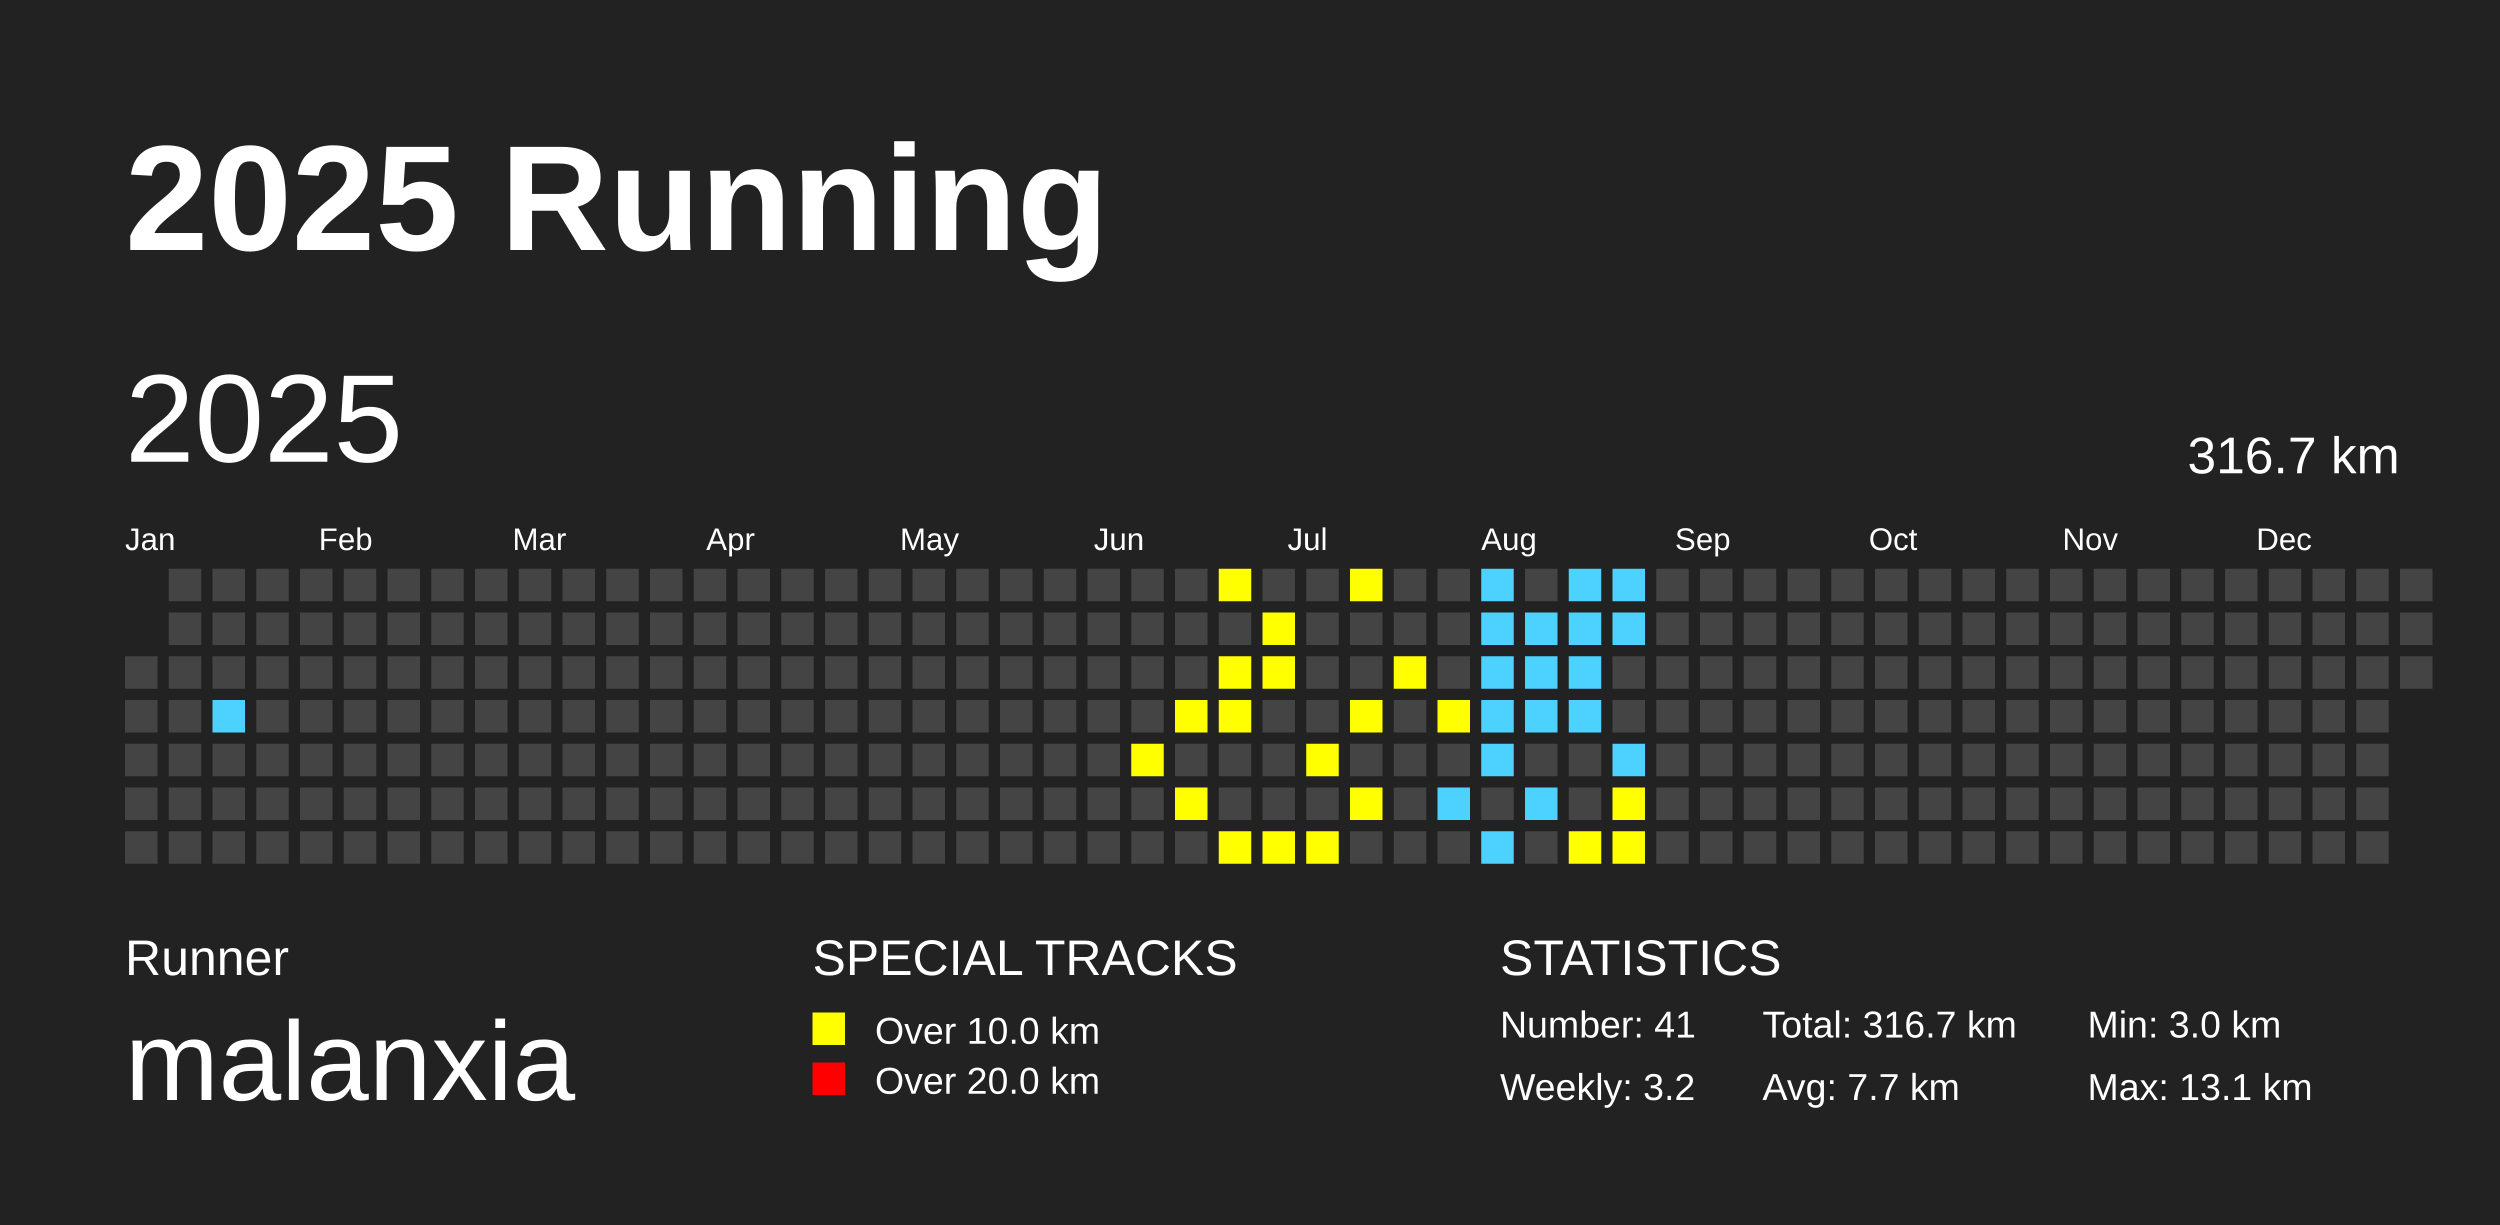
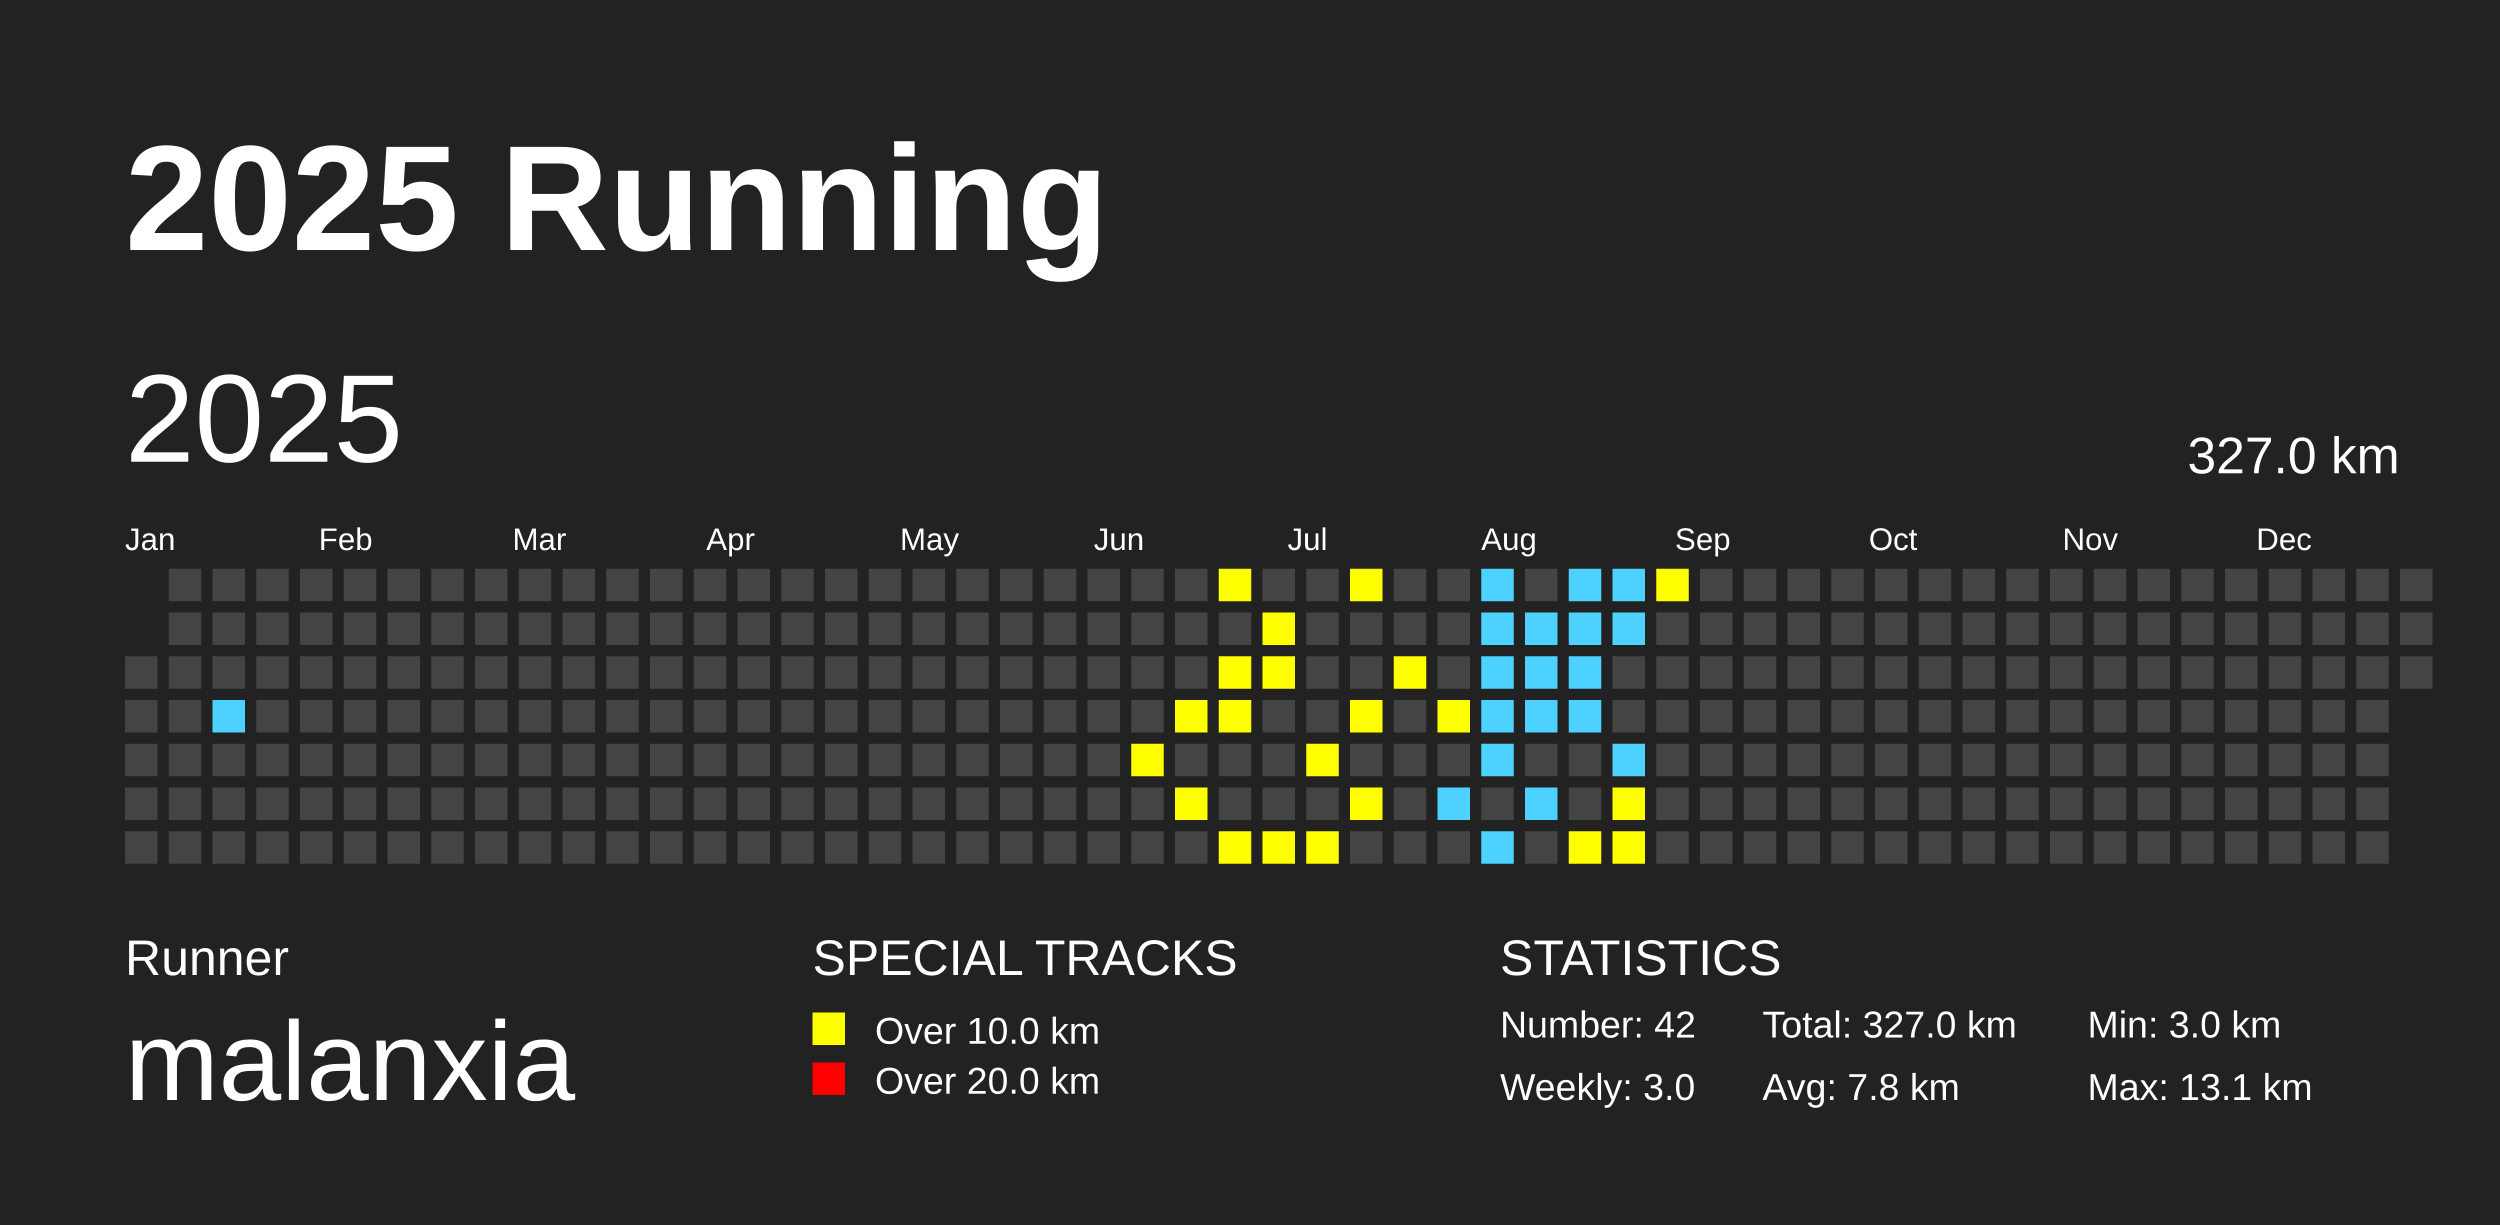
<svg xmlns="http://www.w3.org/2000/svg" baseProfile="full" height="98mm" version="1.1" viewBox="0,0,200,98" width="200mm">
  <defs />
  <rect fill="#222222" height="98" width="200" x="0" y="0" />
  <text fill="#FFFFFF" style="font-size:12px; font-family:Arial; font-weight:bold;" x="10" y="20">2025 Running</text>
  <text fill="#FFFFFF" style="font-size:4px; font-family:Arial" x="10" y="78">Runner</text>
  <text fill="#FFFFFF" style="font-size:9px; font-family:Arial" x="10" y="88">malanxia</text>
  <text fill="#FFFFFF" style="font-size:4px; font-family:Arial" x="65" y="78">SPECIAL TRACKS</text>
  <rect fill="yellow" height="2.6" width="2.6" x="65" y="81" />
  <text fill="#FFFFFF" style="font-size:3px; font-family:Arial" x="70" y="83.5">Over 10.0 km</text>
  <rect fill="red" height="2.6" width="2.6" x="65" y="85" />
  <text fill="#FFFFFF" style="font-size:3px; font-family:Arial" x="70" y="87.5">Over 20.0 km</text>
  <text fill="#FFFFFF" style="font-size:4px; font-family:Arial" x="120" y="78">STATISTICS</text>
-   <text fill="#FFFFFF" style="font-size:3px; font-family:Arial" x="120" y="83">Number: 41</text>
-   <text fill="#FFFFFF" style="font-size:3px; font-family:Arial" x="120" y="88">Weekly: 3.2</text>
-   <text fill="#FFFFFF" style="font-size:3px; font-family:Arial" x="141" y="83">Total: 316.7 km</text>
-   <text fill="#FFFFFF" style="font-size:3px; font-family:Arial" x="141" y="88">Avg: 7.7 km</text>
+   <text fill="#FFFFFF" style="font-size:3px; font-family:Arial" x="120" y="83">Number: 42</text>
+   <text fill="#FFFFFF" style="font-size:3px; font-family:Arial" x="120" y="88">Weekly: 3.0</text>
+   <text fill="#FFFFFF" style="font-size:3px; font-family:Arial" x="141" y="83">Total: 327.0 km</text>
+   <text fill="#FFFFFF" style="font-size:3px; font-family:Arial" x="141" y="88">Avg: 7.8 km</text>
  <text fill="#FFFFFF" style="font-size:3px; font-family:Arial" x="167" y="83">Min: 3.0 km</text>
  <text fill="#FFFFFF" style="font-size:3px; font-family:Arial" x="167" y="88">Max: 13.1 km</text>
  <text dominant-baseline="hanging" fill="#FFFFFF" style="font-size:10.0px; font-family:Arial;" x="10" y="30">2025</text>
-   <text dominant-baseline="hanging" fill="#FFFFFF" style="font-size:4.125px; font-family:Arial;" x="175" y="35">316.7 km</text>
+   <text dominant-baseline="hanging" fill="#FFFFFF" style="font-size:4.125px; font-family:Arial;" x="175" y="35">327.0 km</text>
  <text fill="#FFFFFF" style="font-size:2.5px; font-family:Arial" x="10.0" y="44">Jan</text>
  <text fill="#FFFFFF" style="font-size:2.5px; font-family:Arial" x="25.5" y="44">Feb</text>
  <text fill="#FFFFFF" style="font-size:2.5px; font-family:Arial" x="41.0" y="44">Mar</text>
  <text fill="#FFFFFF" style="font-size:2.5px; font-family:Arial" x="56.5" y="44">Apr</text>
  <text fill="#FFFFFF" style="font-size:2.5px; font-family:Arial" x="72.0" y="44">May</text>
  <text fill="#FFFFFF" style="font-size:2.5px; font-family:Arial" x="87.5" y="44">Jun</text>
  <text fill="#FFFFFF" style="font-size:2.5px; font-family:Arial" x="103.0" y="44">Jul</text>
  <text fill="#FFFFFF" style="font-size:2.5px; font-family:Arial" x="118.5" y="44">Aug</text>
  <text fill="#FFFFFF" style="font-size:2.5px; font-family:Arial" x="134.0" y="44">Sep</text>
  <text fill="#FFFFFF" style="font-size:2.5px; font-family:Arial" x="149.5" y="44">Oct</text>
  <text fill="#FFFFFF" style="font-size:2.5px; font-family:Arial" x="165.0" y="44">Nov</text>
  <text fill="#FFFFFF" style="font-size:2.5px; font-family:Arial" x="180.5" y="44">Dec</text>
  <rect fill="#444444" height="2.6" width="2.6" x="10.0" y="52.5" />
  <rect fill="#444444" height="2.6" width="2.6" x="10.0" y="56.0" />
  <rect fill="#444444" height="2.6" width="2.6" x="10.0" y="59.5" />
  <rect fill="#444444" height="2.6" width="2.6" x="10.0" y="63.0" />
  <rect fill="#444444" height="2.6" width="2.6" x="10.0" y="66.5" />
  <rect fill="#444444" height="2.6" width="2.6" x="13.5" y="45.5" />
  <rect fill="#444444" height="2.6" width="2.6" x="13.5" y="49.0" />
  <rect fill="#444444" height="2.6" width="2.6" x="13.5" y="52.5" />
  <rect fill="#444444" height="2.6" width="2.6" x="13.5" y="56.0" />
  <rect fill="#444444" height="2.6" width="2.6" x="13.5" y="59.5" />
  <rect fill="#444444" height="2.6" width="2.6" x="13.5" y="63.0" />
  <rect fill="#444444" height="2.6" width="2.6" x="13.5" y="66.5" />
  <rect fill="#444444" height="2.6" width="2.6" x="17.0" y="45.5" />
  <rect fill="#444444" height="2.6" width="2.6" x="17.0" y="49.0" />
  <rect fill="#444444" height="2.6" width="2.6" x="17.0" y="52.5" />
  <rect fill="#4DD2FF" height="2.6" width="2.6" x="17.0" y="56.0" />
  <rect fill="#444444" height="2.6" width="2.6" x="17.0" y="59.5" />
  <rect fill="#444444" height="2.6" width="2.6" x="17.0" y="63.0" />
  <rect fill="#444444" height="2.6" width="2.6" x="17.0" y="66.5" />
  <rect fill="#444444" height="2.6" width="2.6" x="20.5" y="45.5" />
  <rect fill="#444444" height="2.6" width="2.6" x="20.5" y="49.0" />
  <rect fill="#444444" height="2.6" width="2.6" x="20.5" y="52.5" />
  <rect fill="#444444" height="2.6" width="2.6" x="20.5" y="56.0" />
  <rect fill="#444444" height="2.6" width="2.6" x="20.5" y="59.5" />
  <rect fill="#444444" height="2.6" width="2.6" x="20.5" y="63.0" />
  <rect fill="#444444" height="2.6" width="2.6" x="20.5" y="66.5" />
  <rect fill="#444444" height="2.6" width="2.6" x="24.0" y="45.5" />
  <rect fill="#444444" height="2.6" width="2.6" x="24.0" y="49.0" />
  <rect fill="#444444" height="2.6" width="2.6" x="24.0" y="52.5" />
  <rect fill="#444444" height="2.6" width="2.6" x="24.0" y="56.0" />
  <rect fill="#444444" height="2.6" width="2.6" x="24.0" y="59.5" />
  <rect fill="#444444" height="2.6" width="2.6" x="24.0" y="63.0" />
  <rect fill="#444444" height="2.6" width="2.6" x="24.0" y="66.5" />
  <rect fill="#444444" height="2.6" width="2.6" x="27.5" y="45.5" />
  <rect fill="#444444" height="2.6" width="2.6" x="27.5" y="49.0" />
  <rect fill="#444444" height="2.6" width="2.6" x="27.5" y="52.5" />
  <rect fill="#444444" height="2.6" width="2.6" x="27.5" y="56.0" />
  <rect fill="#444444" height="2.6" width="2.6" x="27.5" y="59.5" />
  <rect fill="#444444" height="2.6" width="2.6" x="27.5" y="63.0" />
  <rect fill="#444444" height="2.6" width="2.6" x="27.5" y="66.5" />
  <rect fill="#444444" height="2.6" width="2.6" x="31.0" y="45.5" />
  <rect fill="#444444" height="2.6" width="2.6" x="31.0" y="49.0" />
  <rect fill="#444444" height="2.6" width="2.6" x="31.0" y="52.5" />
  <rect fill="#444444" height="2.6" width="2.6" x="31.0" y="56.0" />
  <rect fill="#444444" height="2.6" width="2.6" x="31.0" y="59.5" />
  <rect fill="#444444" height="2.6" width="2.6" x="31.0" y="63.0" />
  <rect fill="#444444" height="2.6" width="2.6" x="31.0" y="66.5" />
  <rect fill="#444444" height="2.6" width="2.6" x="34.5" y="45.5" />
  <rect fill="#444444" height="2.6" width="2.6" x="34.5" y="49.0" />
  <rect fill="#444444" height="2.6" width="2.6" x="34.5" y="52.5" />
  <rect fill="#444444" height="2.6" width="2.6" x="34.5" y="56.0" />
  <rect fill="#444444" height="2.6" width="2.6" x="34.5" y="59.5" />
  <rect fill="#444444" height="2.6" width="2.6" x="34.5" y="63.0" />
  <rect fill="#444444" height="2.6" width="2.6" x="34.5" y="66.5" />
  <rect fill="#444444" height="2.6" width="2.6" x="38.0" y="45.5" />
  <rect fill="#444444" height="2.6" width="2.6" x="38.0" y="49.0" />
  <rect fill="#444444" height="2.6" width="2.6" x="38.0" y="52.5" />
  <rect fill="#444444" height="2.6" width="2.6" x="38.0" y="56.0" />
  <rect fill="#444444" height="2.6" width="2.6" x="38.0" y="59.5" />
  <rect fill="#444444" height="2.6" width="2.6" x="38.0" y="63.0" />
  <rect fill="#444444" height="2.6" width="2.6" x="38.0" y="66.5" />
  <rect fill="#444444" height="2.6" width="2.6" x="41.5" y="45.5" />
  <rect fill="#444444" height="2.6" width="2.6" x="41.5" y="49.0" />
  <rect fill="#444444" height="2.6" width="2.6" x="41.5" y="52.5" />
  <rect fill="#444444" height="2.6" width="2.6" x="41.5" y="56.0" />
  <rect fill="#444444" height="2.6" width="2.6" x="41.5" y="59.5" />
  <rect fill="#444444" height="2.6" width="2.6" x="41.5" y="63.0" />
  <rect fill="#444444" height="2.6" width="2.6" x="41.5" y="66.5" />
  <rect fill="#444444" height="2.6" width="2.6" x="45.0" y="45.5" />
  <rect fill="#444444" height="2.6" width="2.6" x="45.0" y="49.0" />
  <rect fill="#444444" height="2.6" width="2.6" x="45.0" y="52.5" />
  <rect fill="#444444" height="2.6" width="2.6" x="45.0" y="56.0" />
  <rect fill="#444444" height="2.6" width="2.6" x="45.0" y="59.5" />
  <rect fill="#444444" height="2.6" width="2.6" x="45.0" y="63.0" />
  <rect fill="#444444" height="2.6" width="2.6" x="45.0" y="66.5" />
  <rect fill="#444444" height="2.6" width="2.6" x="48.5" y="45.5" />
  <rect fill="#444444" height="2.6" width="2.6" x="48.5" y="49.0" />
  <rect fill="#444444" height="2.6" width="2.6" x="48.5" y="52.5" />
  <rect fill="#444444" height="2.6" width="2.6" x="48.5" y="56.0" />
  <rect fill="#444444" height="2.6" width="2.6" x="48.5" y="59.5" />
  <rect fill="#444444" height="2.6" width="2.6" x="48.5" y="63.0" />
  <rect fill="#444444" height="2.6" width="2.6" x="48.5" y="66.5" />
  <rect fill="#444444" height="2.6" width="2.6" x="52.0" y="45.5" />
  <rect fill="#444444" height="2.6" width="2.6" x="52.0" y="49.0" />
  <rect fill="#444444" height="2.6" width="2.6" x="52.0" y="52.5" />
  <rect fill="#444444" height="2.6" width="2.6" x="52.0" y="56.0" />
  <rect fill="#444444" height="2.6" width="2.6" x="52.0" y="59.5" />
  <rect fill="#444444" height="2.6" width="2.6" x="52.0" y="63.0" />
  <rect fill="#444444" height="2.6" width="2.6" x="52.0" y="66.5" />
  <rect fill="#444444" height="2.6" width="2.6" x="55.5" y="45.5" />
  <rect fill="#444444" height="2.6" width="2.6" x="55.5" y="49.0" />
  <rect fill="#444444" height="2.6" width="2.6" x="55.5" y="52.5" />
  <rect fill="#444444" height="2.6" width="2.6" x="55.5" y="56.0" />
  <rect fill="#444444" height="2.6" width="2.6" x="55.5" y="59.5" />
  <rect fill="#444444" height="2.6" width="2.6" x="55.5" y="63.0" />
  <rect fill="#444444" height="2.6" width="2.6" x="55.5" y="66.5" />
  <rect fill="#444444" height="2.6" width="2.6" x="59.0" y="45.5" />
  <rect fill="#444444" height="2.6" width="2.6" x="59.0" y="49.0" />
  <rect fill="#444444" height="2.6" width="2.6" x="59.0" y="52.5" />
  <rect fill="#444444" height="2.6" width="2.6" x="59.0" y="56.0" />
  <rect fill="#444444" height="2.6" width="2.6" x="59.0" y="59.5" />
  <rect fill="#444444" height="2.6" width="2.6" x="59.0" y="63.0" />
  <rect fill="#444444" height="2.6" width="2.6" x="59.0" y="66.5" />
  <rect fill="#444444" height="2.6" width="2.6" x="62.5" y="45.5" />
  <rect fill="#444444" height="2.6" width="2.6" x="62.5" y="49.0" />
  <rect fill="#444444" height="2.6" width="2.6" x="62.5" y="52.5" />
  <rect fill="#444444" height="2.6" width="2.6" x="62.5" y="56.0" />
  <rect fill="#444444" height="2.6" width="2.6" x="62.5" y="59.5" />
  <rect fill="#444444" height="2.6" width="2.6" x="62.5" y="63.0" />
  <rect fill="#444444" height="2.6" width="2.6" x="62.5" y="66.5" />
  <rect fill="#444444" height="2.6" width="2.6" x="66.0" y="45.5" />
  <rect fill="#444444" height="2.6" width="2.6" x="66.0" y="49.0" />
  <rect fill="#444444" height="2.6" width="2.6" x="66.0" y="52.5" />
  <rect fill="#444444" height="2.6" width="2.6" x="66.0" y="56.0" />
  <rect fill="#444444" height="2.6" width="2.6" x="66.0" y="59.5" />
  <rect fill="#444444" height="2.6" width="2.6" x="66.0" y="63.0" />
  <rect fill="#444444" height="2.6" width="2.6" x="66.0" y="66.5" />
  <rect fill="#444444" height="2.6" width="2.6" x="69.5" y="45.5" />
  <rect fill="#444444" height="2.6" width="2.6" x="69.5" y="49.0" />
  <rect fill="#444444" height="2.6" width="2.6" x="69.5" y="52.5" />
  <rect fill="#444444" height="2.6" width="2.6" x="69.5" y="56.0" />
  <rect fill="#444444" height="2.6" width="2.6" x="69.5" y="59.5" />
  <rect fill="#444444" height="2.6" width="2.6" x="69.5" y="63.0" />
  <rect fill="#444444" height="2.6" width="2.6" x="69.5" y="66.5" />
  <rect fill="#444444" height="2.6" width="2.6" x="73.0" y="45.5" />
  <rect fill="#444444" height="2.6" width="2.6" x="73.0" y="49.0" />
  <rect fill="#444444" height="2.6" width="2.6" x="73.0" y="52.5" />
  <rect fill="#444444" height="2.6" width="2.6" x="73.0" y="56.0" />
  <rect fill="#444444" height="2.6" width="2.6" x="73.0" y="59.5" />
  <rect fill="#444444" height="2.6" width="2.6" x="73.0" y="63.0" />
  <rect fill="#444444" height="2.6" width="2.6" x="73.0" y="66.5" />
  <rect fill="#444444" height="2.6" width="2.6" x="76.5" y="45.5" />
  <rect fill="#444444" height="2.6" width="2.6" x="76.5" y="49.0" />
  <rect fill="#444444" height="2.6" width="2.6" x="76.5" y="52.5" />
  <rect fill="#444444" height="2.6" width="2.6" x="76.5" y="56.0" />
  <rect fill="#444444" height="2.6" width="2.6" x="76.5" y="59.5" />
  <rect fill="#444444" height="2.6" width="2.6" x="76.5" y="63.0" />
  <rect fill="#444444" height="2.6" width="2.6" x="76.5" y="66.5" />
  <rect fill="#444444" height="2.6" width="2.6" x="80.0" y="45.5" />
  <rect fill="#444444" height="2.6" width="2.6" x="80.0" y="49.0" />
  <rect fill="#444444" height="2.6" width="2.6" x="80.0" y="52.5" />
  <rect fill="#444444" height="2.6" width="2.6" x="80.0" y="56.0" />
  <rect fill="#444444" height="2.6" width="2.6" x="80.0" y="59.5" />
  <rect fill="#444444" height="2.6" width="2.6" x="80.0" y="63.0" />
  <rect fill="#444444" height="2.6" width="2.6" x="80.0" y="66.5" />
  <rect fill="#444444" height="2.6" width="2.6" x="83.5" y="45.5" />
  <rect fill="#444444" height="2.6" width="2.6" x="83.5" y="49.0" />
  <rect fill="#444444" height="2.6" width="2.6" x="83.5" y="52.5" />
  <rect fill="#444444" height="2.6" width="2.6" x="83.5" y="56.0" />
  <rect fill="#444444" height="2.6" width="2.6" x="83.5" y="59.5" />
  <rect fill="#444444" height="2.6" width="2.6" x="83.5" y="63.0" />
  <rect fill="#444444" height="2.6" width="2.6" x="83.5" y="66.5" />
  <rect fill="#444444" height="2.6" width="2.6" x="87.0" y="45.5" />
  <rect fill="#444444" height="2.6" width="2.6" x="87.0" y="49.0" />
  <rect fill="#444444" height="2.6" width="2.6" x="87.0" y="52.5" />
  <rect fill="#444444" height="2.6" width="2.6" x="87.0" y="56.0" />
  <rect fill="#444444" height="2.6" width="2.6" x="87.0" y="59.5" />
  <rect fill="#444444" height="2.6" width="2.6" x="87.0" y="63.0" />
  <rect fill="#444444" height="2.6" width="2.6" x="87.0" y="66.5" />
  <rect fill="#444444" height="2.6" width="2.6" x="90.5" y="45.5" />
  <rect fill="#444444" height="2.6" width="2.6" x="90.5" y="49.0" />
  <rect fill="#444444" height="2.6" width="2.6" x="90.5" y="52.5" />
  <rect fill="#444444" height="2.6" width="2.6" x="90.5" y="56.0" />
  <rect fill="yellow" height="2.6" width="2.6" x="90.5" y="59.5" />
  <rect fill="#444444" height="2.6" width="2.6" x="90.5" y="63.0" />
  <rect fill="#444444" height="2.6" width="2.6" x="90.5" y="66.5" />
  <rect fill="#444444" height="2.6" width="2.6" x="94.0" y="45.5" />
  <rect fill="#444444" height="2.6" width="2.6" x="94.0" y="49.0" />
  <rect fill="#444444" height="2.6" width="2.6" x="94.0" y="52.5" />
  <rect fill="yellow" height="2.6" width="2.6" x="94.0" y="56.0" />
  <rect fill="#444444" height="2.6" width="2.6" x="94.0" y="59.5" />
  <rect fill="yellow" height="2.6" width="2.6" x="94.0" y="63.0" />
  <rect fill="#444444" height="2.6" width="2.6" x="94.0" y="66.5" />
  <rect fill="yellow" height="2.6" width="2.6" x="97.5" y="45.5" />
  <rect fill="#444444" height="2.6" width="2.6" x="97.5" y="49.0" />
  <rect fill="yellow" height="2.6" width="2.6" x="97.5" y="52.5" />
  <rect fill="yellow" height="2.6" width="2.6" x="97.5" y="56.0" />
  <rect fill="#444444" height="2.6" width="2.6" x="97.5" y="59.5" />
  <rect fill="#444444" height="2.6" width="2.6" x="97.5" y="63.0" />
  <rect fill="yellow" height="2.6" width="2.6" x="97.5" y="66.5" />
  <rect fill="#444444" height="2.6" width="2.6" x="101.0" y="45.5" />
  <rect fill="yellow" height="2.6" width="2.6" x="101.0" y="49.0" />
  <rect fill="yellow" height="2.6" width="2.6" x="101.0" y="52.5" />
  <rect fill="#444444" height="2.6" width="2.6" x="101.0" y="56.0" />
  <rect fill="#444444" height="2.6" width="2.6" x="101.0" y="59.5" />
  <rect fill="#444444" height="2.6" width="2.6" x="101.0" y="63.0" />
  <rect fill="yellow" height="2.6" width="2.6" x="101.0" y="66.5" />
  <rect fill="#444444" height="2.6" width="2.6" x="104.5" y="45.5" />
  <rect fill="#444444" height="2.6" width="2.6" x="104.5" y="49.0" />
  <rect fill="#444444" height="2.6" width="2.6" x="104.5" y="52.5" />
  <rect fill="#444444" height="2.6" width="2.6" x="104.5" y="56.0" />
  <rect fill="yellow" height="2.6" width="2.6" x="104.5" y="59.5" />
  <rect fill="#444444" height="2.6" width="2.6" x="104.5" y="63.0" />
  <rect fill="yellow" height="2.6" width="2.6" x="104.5" y="66.5" />
  <rect fill="yellow" height="2.6" width="2.6" x="108.0" y="45.5" />
  <rect fill="#444444" height="2.6" width="2.6" x="108.0" y="49.0" />
  <rect fill="#444444" height="2.6" width="2.6" x="108.0" y="52.5" />
  <rect fill="yellow" height="2.6" width="2.6" x="108.0" y="56.0" />
  <rect fill="#444444" height="2.6" width="2.6" x="108.0" y="59.5" />
  <rect fill="yellow" height="2.6" width="2.6" x="108.0" y="63.0" />
  <rect fill="#444444" height="2.6" width="2.6" x="108.0" y="66.5" />
  <rect fill="#444444" height="2.6" width="2.6" x="111.5" y="45.5" />
  <rect fill="#444444" height="2.6" width="2.6" x="111.5" y="49.0" />
  <rect fill="yellow" height="2.6" width="2.6" x="111.5" y="52.5" />
  <rect fill="#444444" height="2.6" width="2.6" x="111.5" y="56.0" />
  <rect fill="#444444" height="2.6" width="2.6" x="111.5" y="59.5" />
  <rect fill="#444444" height="2.6" width="2.6" x="111.5" y="63.0" />
  <rect fill="#444444" height="2.6" width="2.6" x="111.5" y="66.5" />
  <rect fill="#444444" height="2.6" width="2.6" x="115.0" y="45.5" />
  <rect fill="#444444" height="2.6" width="2.6" x="115.0" y="49.0" />
  <rect fill="#444444" height="2.6" width="2.6" x="115.0" y="52.5" />
  <rect fill="yellow" height="2.6" width="2.6" x="115.0" y="56.0" />
  <rect fill="#444444" height="2.6" width="2.6" x="115.0" y="59.5" />
  <rect fill="#4DD2FF" height="2.6" width="2.6" x="115.0" y="63.0" />
  <rect fill="#444444" height="2.6" width="2.6" x="115.0" y="66.5" />
  <rect fill="#4DD2FF" height="2.6" width="2.6" x="118.5" y="45.5" />
  <rect fill="#4DD2FF" height="2.6" width="2.6" x="118.5" y="49.0" />
  <rect fill="#4DD2FF" height="2.6" width="2.6" x="118.5" y="52.5" />
  <rect fill="#4DD2FF" height="2.6" width="2.6" x="118.5" y="56.0" />
  <rect fill="#4DD2FF" height="2.6" width="2.6" x="118.5" y="59.5" />
  <rect fill="#444444" height="2.6" width="2.6" x="118.5" y="63.0" />
  <rect fill="#4DD2FF" height="2.6" width="2.6" x="118.5" y="66.5" />
  <rect fill="#444444" height="2.6" width="2.6" x="122.0" y="45.5" />
  <rect fill="#4DD2FF" height="2.6" width="2.6" x="122.0" y="49.0" />
  <rect fill="#4DD2FF" height="2.6" width="2.6" x="122.0" y="52.5" />
  <rect fill="#4DD2FF" height="2.6" width="2.6" x="122.0" y="56.0" />
  <rect fill="#444444" height="2.6" width="2.6" x="122.0" y="59.5" />
  <rect fill="#4DD2FF" height="2.6" width="2.6" x="122.0" y="63.0" />
  <rect fill="#444444" height="2.6" width="2.6" x="122.0" y="66.5" />
  <rect fill="#4DD2FF" height="2.6" width="2.6" x="125.5" y="45.5" />
  <rect fill="#4DD2FF" height="2.6" width="2.6" x="125.5" y="49.0" />
  <rect fill="#4DD2FF" height="2.6" width="2.6" x="125.5" y="52.5" />
  <rect fill="#4DD2FF" height="2.6" width="2.6" x="125.5" y="56.0" />
  <rect fill="#444444" height="2.6" width="2.6" x="125.5" y="59.5" />
  <rect fill="#444444" height="2.6" width="2.6" x="125.5" y="63.0" />
  <rect fill="yellow" height="2.6" width="2.6" x="125.5" y="66.5" />
  <rect fill="#4DD2FF" height="2.6" width="2.6" x="129.0" y="45.5" />
  <rect fill="#4DD2FF" height="2.6" width="2.6" x="129.0" y="49.0" />
  <rect fill="#444444" height="2.6" width="2.6" x="129.0" y="52.5" />
  <rect fill="#444444" height="2.6" width="2.6" x="129.0" y="56.0" />
  <rect fill="#4DD2FF" height="2.6" width="2.6" x="129.0" y="59.5" />
  <rect fill="yellow" height="2.6" width="2.6" x="129.0" y="63.0" />
  <rect fill="yellow" height="2.6" width="2.6" x="129.0" y="66.5" />
-   <rect fill="#444444" height="2.6" width="2.6" x="132.5" y="45.5" />
+   <rect fill="yellow" height="2.6" width="2.6" x="132.5" y="45.5" />
  <rect fill="#444444" height="2.6" width="2.6" x="132.5" y="49.0" />
  <rect fill="#444444" height="2.6" width="2.6" x="132.5" y="52.5" />
  <rect fill="#444444" height="2.6" width="2.6" x="132.5" y="56.0" />
  <rect fill="#444444" height="2.6" width="2.6" x="132.5" y="59.5" />
  <rect fill="#444444" height="2.6" width="2.6" x="132.5" y="63.0" />
  <rect fill="#444444" height="2.6" width="2.6" x="132.5" y="66.5" />
  <rect fill="#444444" height="2.6" width="2.6" x="136.0" y="45.5" />
  <rect fill="#444444" height="2.6" width="2.6" x="136.0" y="49.0" />
  <rect fill="#444444" height="2.6" width="2.6" x="136.0" y="52.5" />
  <rect fill="#444444" height="2.6" width="2.6" x="136.0" y="56.0" />
  <rect fill="#444444" height="2.6" width="2.6" x="136.0" y="59.5" />
  <rect fill="#444444" height="2.6" width="2.6" x="136.0" y="63.0" />
  <rect fill="#444444" height="2.6" width="2.6" x="136.0" y="66.5" />
  <rect fill="#444444" height="2.6" width="2.6" x="139.5" y="45.5" />
  <rect fill="#444444" height="2.6" width="2.6" x="139.5" y="49.0" />
  <rect fill="#444444" height="2.6" width="2.6" x="139.5" y="52.5" />
  <rect fill="#444444" height="2.6" width="2.6" x="139.5" y="56.0" />
  <rect fill="#444444" height="2.6" width="2.6" x="139.5" y="59.5" />
  <rect fill="#444444" height="2.6" width="2.6" x="139.5" y="63.0" />
  <rect fill="#444444" height="2.6" width="2.6" x="139.5" y="66.5" />
  <rect fill="#444444" height="2.6" width="2.6" x="143.0" y="45.5" />
  <rect fill="#444444" height="2.6" width="2.6" x="143.0" y="49.0" />
  <rect fill="#444444" height="2.6" width="2.6" x="143.0" y="52.5" />
  <rect fill="#444444" height="2.6" width="2.6" x="143.0" y="56.0" />
  <rect fill="#444444" height="2.6" width="2.6" x="143.0" y="59.5" />
  <rect fill="#444444" height="2.6" width="2.6" x="143.0" y="63.0" />
  <rect fill="#444444" height="2.6" width="2.6" x="143.0" y="66.5" />
  <rect fill="#444444" height="2.6" width="2.6" x="146.5" y="45.5" />
  <rect fill="#444444" height="2.6" width="2.6" x="146.5" y="49.0" />
  <rect fill="#444444" height="2.6" width="2.6" x="146.5" y="52.5" />
  <rect fill="#444444" height="2.6" width="2.6" x="146.5" y="56.0" />
  <rect fill="#444444" height="2.6" width="2.6" x="146.5" y="59.5" />
  <rect fill="#444444" height="2.6" width="2.6" x="146.5" y="63.0" />
  <rect fill="#444444" height="2.6" width="2.6" x="146.5" y="66.5" />
  <rect fill="#444444" height="2.6" width="2.6" x="150.0" y="45.5" />
  <rect fill="#444444" height="2.6" width="2.6" x="150.0" y="49.0" />
  <rect fill="#444444" height="2.6" width="2.6" x="150.0" y="52.5" />
  <rect fill="#444444" height="2.6" width="2.6" x="150.0" y="56.0" />
  <rect fill="#444444" height="2.6" width="2.6" x="150.0" y="59.5" />
  <rect fill="#444444" height="2.6" width="2.6" x="150.0" y="63.0" />
  <rect fill="#444444" height="2.6" width="2.6" x="150.0" y="66.5" />
  <rect fill="#444444" height="2.6" width="2.6" x="153.5" y="45.5" />
  <rect fill="#444444" height="2.6" width="2.6" x="153.5" y="49.0" />
  <rect fill="#444444" height="2.6" width="2.6" x="153.5" y="52.5" />
  <rect fill="#444444" height="2.6" width="2.6" x="153.5" y="56.0" />
  <rect fill="#444444" height="2.6" width="2.6" x="153.5" y="59.5" />
  <rect fill="#444444" height="2.6" width="2.6" x="153.5" y="63.0" />
  <rect fill="#444444" height="2.6" width="2.6" x="153.5" y="66.5" />
  <rect fill="#444444" height="2.6" width="2.6" x="157.0" y="45.5" />
  <rect fill="#444444" height="2.6" width="2.6" x="157.0" y="49.0" />
  <rect fill="#444444" height="2.6" width="2.6" x="157.0" y="52.5" />
  <rect fill="#444444" height="2.6" width="2.6" x="157.0" y="56.0" />
  <rect fill="#444444" height="2.6" width="2.6" x="157.0" y="59.5" />
  <rect fill="#444444" height="2.6" width="2.6" x="157.0" y="63.0" />
  <rect fill="#444444" height="2.6" width="2.6" x="157.0" y="66.5" />
  <rect fill="#444444" height="2.6" width="2.6" x="160.5" y="45.5" />
  <rect fill="#444444" height="2.6" width="2.6" x="160.5" y="49.0" />
  <rect fill="#444444" height="2.6" width="2.6" x="160.5" y="52.5" />
  <rect fill="#444444" height="2.6" width="2.6" x="160.5" y="56.0" />
  <rect fill="#444444" height="2.6" width="2.6" x="160.5" y="59.5" />
  <rect fill="#444444" height="2.6" width="2.6" x="160.5" y="63.0" />
  <rect fill="#444444" height="2.6" width="2.6" x="160.5" y="66.5" />
  <rect fill="#444444" height="2.6" width="2.6" x="164.0" y="45.5" />
  <rect fill="#444444" height="2.6" width="2.6" x="164.0" y="49.0" />
  <rect fill="#444444" height="2.6" width="2.6" x="164.0" y="52.5" />
  <rect fill="#444444" height="2.6" width="2.6" x="164.0" y="56.0" />
  <rect fill="#444444" height="2.6" width="2.6" x="164.0" y="59.5" />
  <rect fill="#444444" height="2.6" width="2.6" x="164.0" y="63.0" />
  <rect fill="#444444" height="2.6" width="2.6" x="164.0" y="66.5" />
  <rect fill="#444444" height="2.6" width="2.6" x="167.5" y="45.5" />
  <rect fill="#444444" height="2.6" width="2.6" x="167.5" y="49.0" />
  <rect fill="#444444" height="2.6" width="2.6" x="167.5" y="52.5" />
  <rect fill="#444444" height="2.6" width="2.6" x="167.5" y="56.0" />
  <rect fill="#444444" height="2.6" width="2.6" x="167.5" y="59.5" />
  <rect fill="#444444" height="2.6" width="2.6" x="167.5" y="63.0" />
  <rect fill="#444444" height="2.6" width="2.6" x="167.5" y="66.5" />
  <rect fill="#444444" height="2.6" width="2.6" x="171.0" y="45.5" />
  <rect fill="#444444" height="2.6" width="2.6" x="171.0" y="49.0" />
  <rect fill="#444444" height="2.6" width="2.6" x="171.0" y="52.5" />
  <rect fill="#444444" height="2.6" width="2.6" x="171.0" y="56.0" />
  <rect fill="#444444" height="2.6" width="2.6" x="171.0" y="59.5" />
  <rect fill="#444444" height="2.6" width="2.6" x="171.0" y="63.0" />
  <rect fill="#444444" height="2.6" width="2.6" x="171.0" y="66.5" />
  <rect fill="#444444" height="2.6" width="2.6" x="174.5" y="45.5" />
  <rect fill="#444444" height="2.6" width="2.6" x="174.5" y="49.0" />
  <rect fill="#444444" height="2.6" width="2.6" x="174.5" y="52.5" />
  <rect fill="#444444" height="2.6" width="2.6" x="174.5" y="56.0" />
  <rect fill="#444444" height="2.6" width="2.6" x="174.5" y="59.5" />
  <rect fill="#444444" height="2.6" width="2.6" x="174.5" y="63.0" />
  <rect fill="#444444" height="2.6" width="2.6" x="174.5" y="66.5" />
  <rect fill="#444444" height="2.6" width="2.6" x="178.0" y="45.5" />
  <rect fill="#444444" height="2.6" width="2.6" x="178.0" y="49.0" />
  <rect fill="#444444" height="2.6" width="2.6" x="178.0" y="52.5" />
  <rect fill="#444444" height="2.6" width="2.6" x="178.0" y="56.0" />
  <rect fill="#444444" height="2.6" width="2.6" x="178.0" y="59.5" />
  <rect fill="#444444" height="2.6" width="2.6" x="178.0" y="63.0" />
  <rect fill="#444444" height="2.6" width="2.6" x="178.0" y="66.5" />
  <rect fill="#444444" height="2.6" width="2.6" x="181.5" y="45.5" />
  <rect fill="#444444" height="2.6" width="2.6" x="181.5" y="49.0" />
  <rect fill="#444444" height="2.6" width="2.6" x="181.5" y="52.5" />
  <rect fill="#444444" height="2.6" width="2.6" x="181.5" y="56.0" />
  <rect fill="#444444" height="2.6" width="2.6" x="181.5" y="59.5" />
  <rect fill="#444444" height="2.6" width="2.6" x="181.5" y="63.0" />
  <rect fill="#444444" height="2.6" width="2.6" x="181.5" y="66.5" />
  <rect fill="#444444" height="2.6" width="2.6" x="185.0" y="45.5" />
  <rect fill="#444444" height="2.6" width="2.6" x="185.0" y="49.0" />
  <rect fill="#444444" height="2.6" width="2.6" x="185.0" y="52.5" />
  <rect fill="#444444" height="2.6" width="2.6" x="185.0" y="56.0" />
  <rect fill="#444444" height="2.6" width="2.6" x="185.0" y="59.5" />
  <rect fill="#444444" height="2.6" width="2.6" x="185.0" y="63.0" />
  <rect fill="#444444" height="2.6" width="2.6" x="185.0" y="66.5" />
  <rect fill="#444444" height="2.6" width="2.6" x="188.5" y="45.5" />
  <rect fill="#444444" height="2.6" width="2.6" x="188.5" y="49.0" />
  <rect fill="#444444" height="2.6" width="2.6" x="188.5" y="52.5" />
  <rect fill="#444444" height="2.6" width="2.6" x="188.5" y="56.0" />
  <rect fill="#444444" height="2.6" width="2.6" x="188.5" y="59.5" />
  <rect fill="#444444" height="2.6" width="2.6" x="188.5" y="63.0" />
  <rect fill="#444444" height="2.6" width="2.6" x="188.5" y="66.5" />
  <rect fill="#444444" height="2.6" width="2.6" x="192.0" y="45.5" />
  <rect fill="#444444" height="2.6" width="2.6" x="192.0" y="49.0" />
  <rect fill="#444444" height="2.6" width="2.6" x="192.0" y="52.5" />
</svg>
